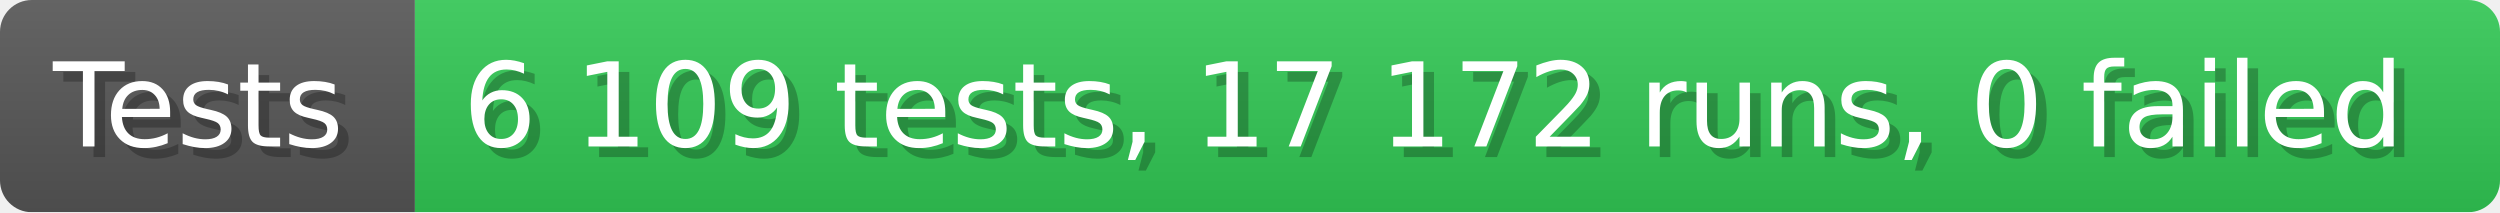
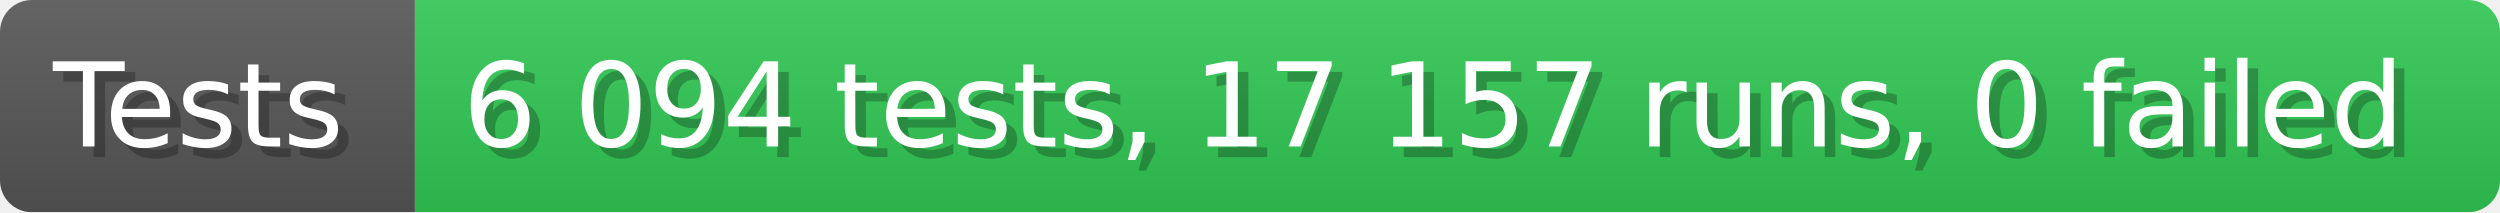
- <svg xmlns="http://www.w3.org/2000/svg" width="235.6" height="20" viewBox="0 0 2356 200" role="img" aria-label="Tests: 6 109 tests, 17 172 runs, 0 failed">
+ <svg xmlns="http://www.w3.org/2000/svg" width="235.6" height="20" viewBox="0 0 2356 200" role="img" aria-label="Tests: 6 094 tests, 17 157 runs, 0 failed">
  <linearGradient id="a" x2="0" y2="100%">
    <stop offset="0" stop-opacity=".1" stop-color="#EEE" />
    <stop offset="1" stop-opacity=".1" />
  </linearGradient>
  <mask id="m">
    <rect width="2356" height="200" rx="30" fill="#FFF" />
  </mask>
  <g mask="url(#m)">
    <rect width="391" height="200" fill="#555" />
    <rect width="1965" height="200" fill="#31c653" x="391" />
    <rect width="2356" height="200" fill="url(#a)" />
  </g>
  <g aria-hidden="true" fill="#fff" text-anchor="start" font-family="Verdana,DejaVu Sans,sans-serif" font-size="110">
    <text x="60" y="148" textLength="291" fill="#000" opacity="0.25">Tests</text>
    <text x="50" y="138" textLength="291">Tests</text>
-     <text x="446" y="148" textLength="1865" fill="#000" opacity="0.25">6 109 tests, 17 172 runs, 0 failed</text>
-     <text x="436" y="138" textLength="1865">6 109 tests, 17 172 runs, 0 failed</text>
+     <text x="446" y="148" textLength="1865" fill="#000" opacity="0.25">6 094 tests, 17 157 runs, 0 failed</text>
+     <text x="436" y="138" textLength="1865">6 094 tests, 17 157 runs, 0 failed</text>
  </g>
</svg>
